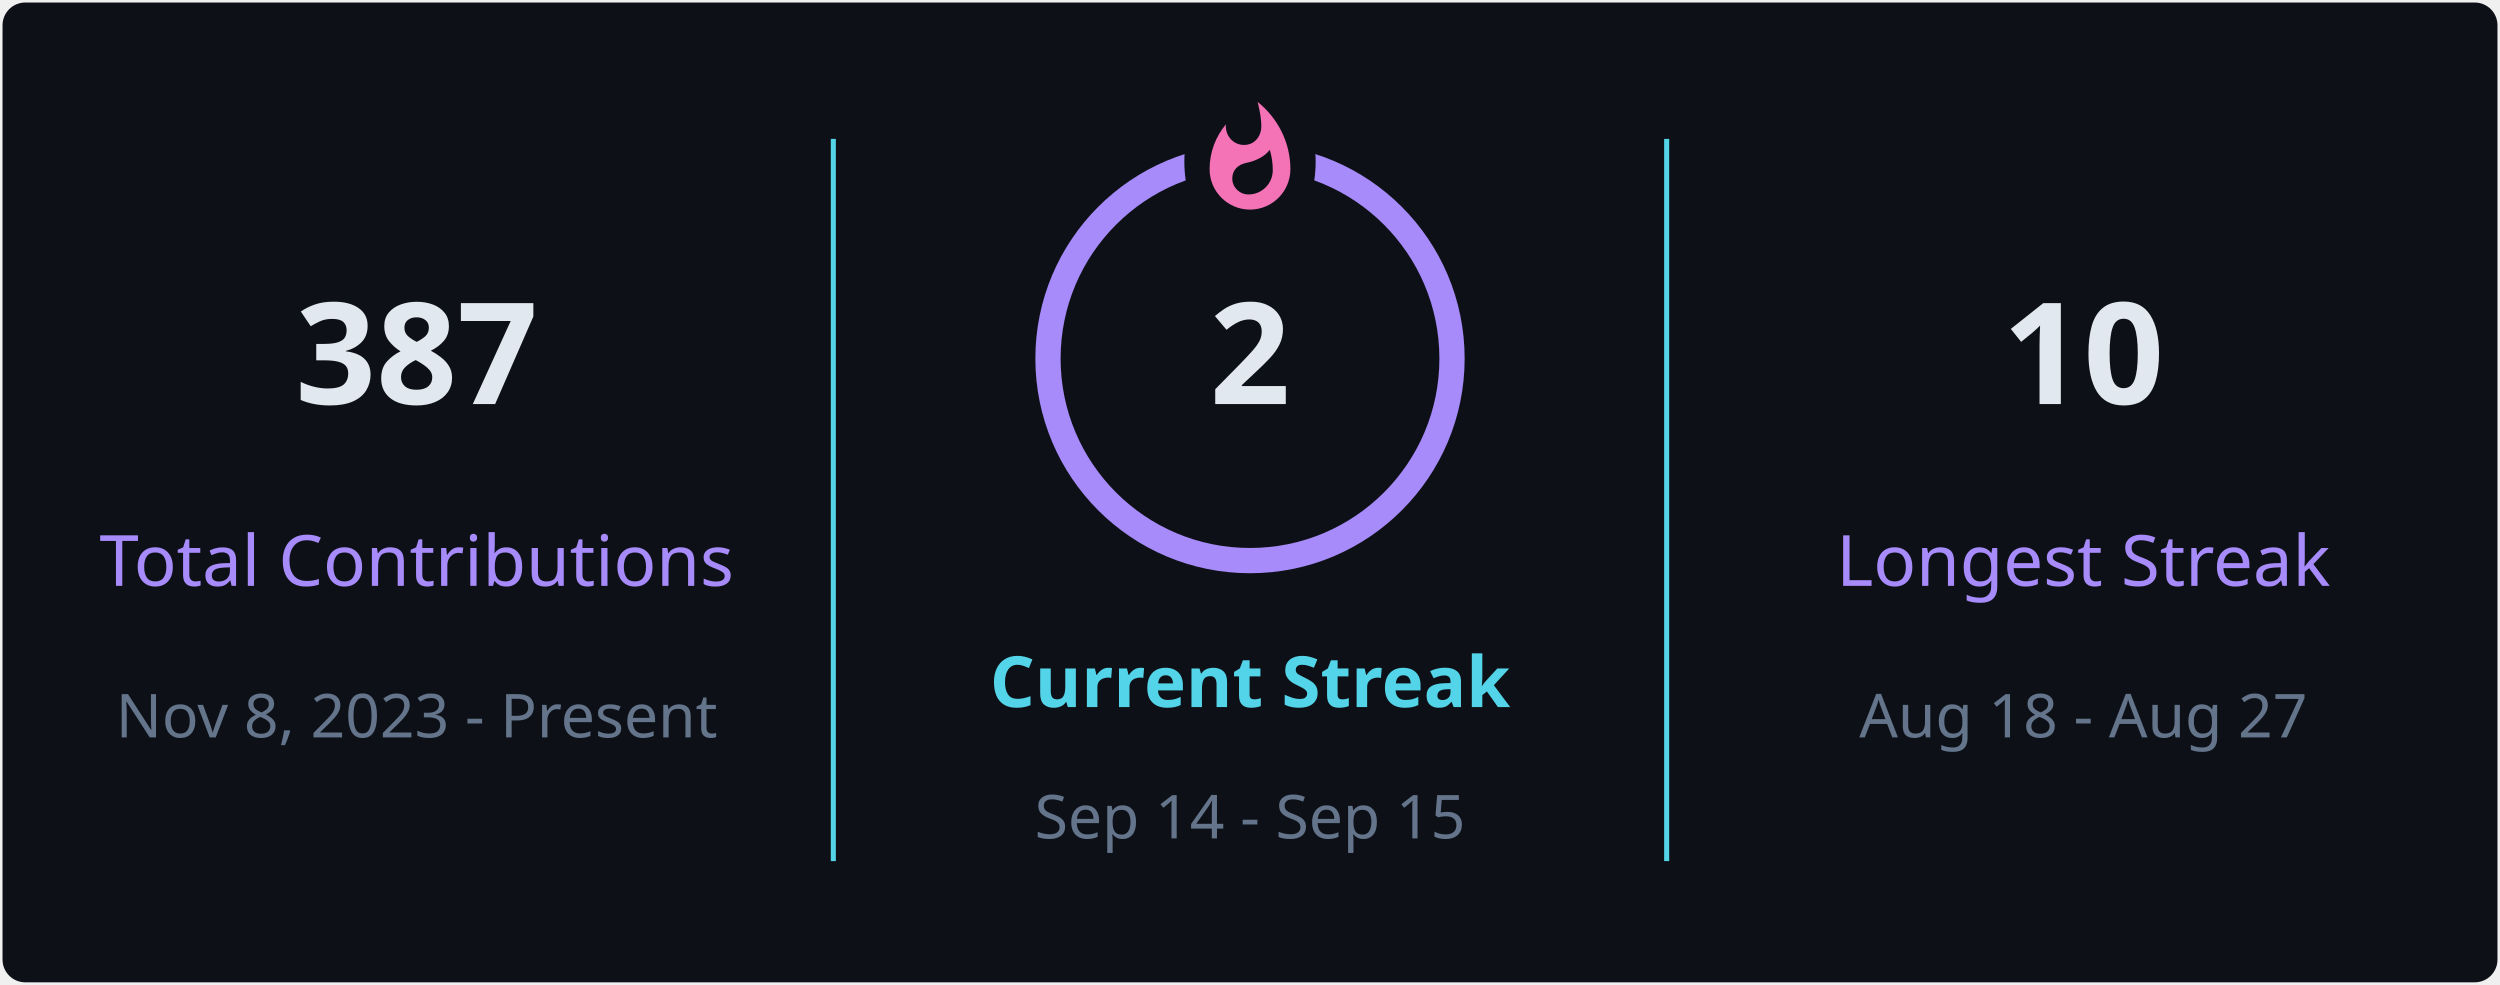
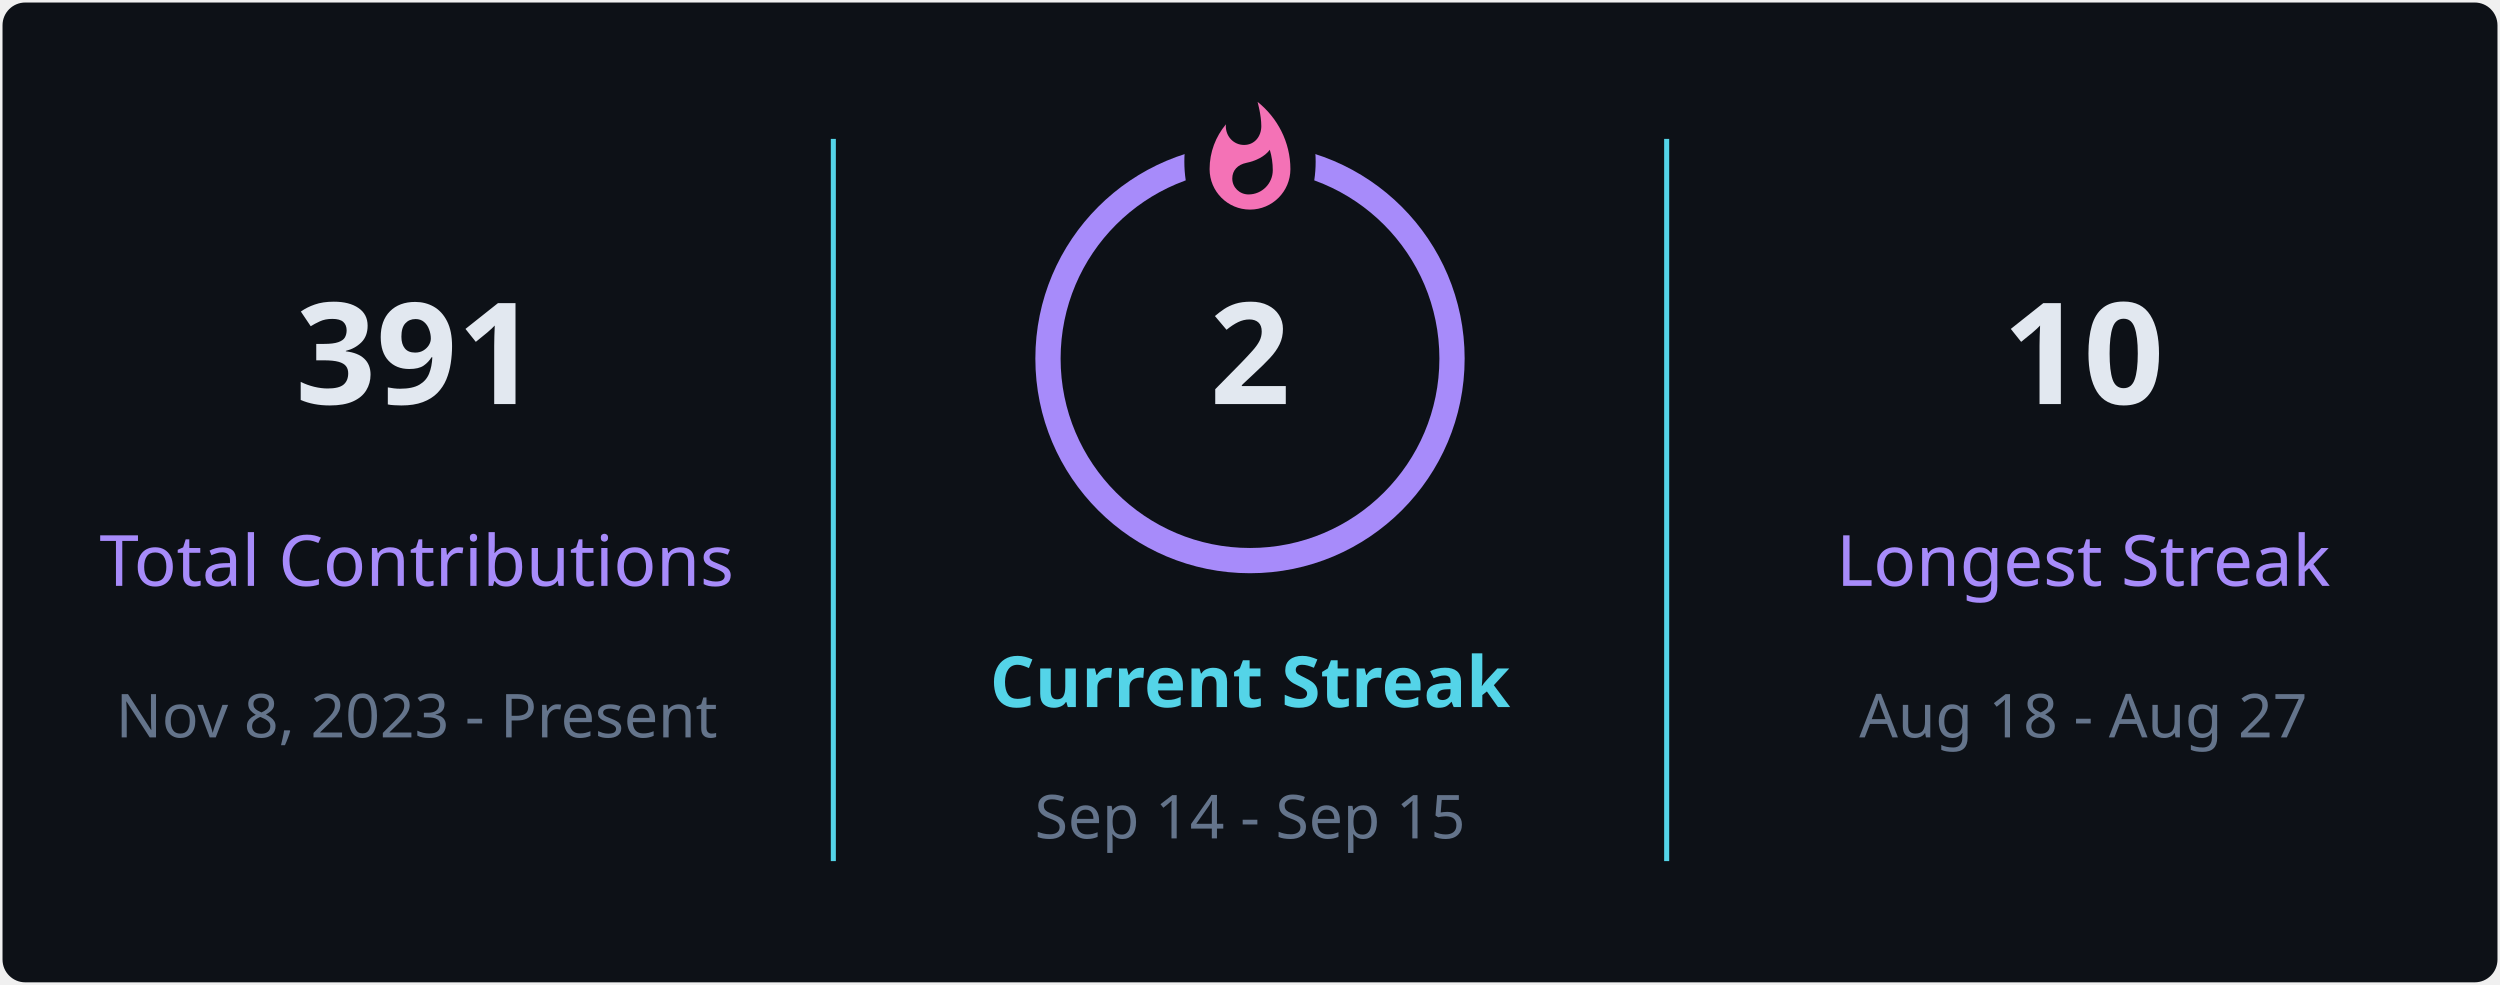
<svg xmlns="http://www.w3.org/2000/svg" style="isolation: isolate" viewBox="0 0 495 195" width="495px" height="195px" direction="ltr">
  <defs>
    <clipPath id="outer_rectangle">
      <rect width="495" height="195" rx="4.5" />
    </clipPath>
    <mask id="mask_out_ring_behind_fire">
      <rect width="495" height="195" fill="white" />
      <ellipse id="mask-ellipse" cx="247.5" cy="32" rx="13" ry="18" fill="black" />
    </mask>
  </defs>
  <g clip-path="url(#outer_rectangle)">
    <g style="isolation: isolate">
      <rect stroke="#000000" stroke-opacity="0" fill="#0d1117" rx="4.5" x="0.5" y="0.5" width="494" height="194" />
    </g>
    <g style="isolation: isolate">
      <line x1="165" y1="28" x2="165" y2="170" vector-effect="non-scaling-stroke" stroke-width="1" stroke="#54d4e8" stroke-linejoin="miter" stroke-linecap="square" stroke-miterlimit="3" />
      <line x1="330" y1="28" x2="330" y2="170" vector-effect="non-scaling-stroke" stroke-width="1" stroke="#54d4e8" stroke-linejoin="miter" stroke-linecap="square" stroke-miterlimit="3" />
    </g>
    <g style="isolation: isolate">
      <g transform="translate(82.5, 48)">
        <text x="0" y="32" stroke-width="0" text-anchor="middle" fill="#e2e8f0" stroke="none" font-family="&quot;Segoe UI&quot;, Ubuntu, sans-serif" font-weight="700" font-size="28px" font-style="normal" style="opacity: 1; opacity: 1;">
-                         387
+                         391
                    </text>
      </g>
      <g transform="translate(82.5, 84)">
        <text x="0" y="32" stroke-width="0" text-anchor="middle" fill="#a78bfa" stroke="none" font-family="&quot;Segoe UI&quot;, Ubuntu, sans-serif" font-weight="400" font-size="14px" font-style="normal" style="opacity: 1; opacity: 1;">
                        Total Contributions
                    </text>
      </g>
      <g transform="translate(82.5, 114)">
        <text x="0" y="32" stroke-width="0" text-anchor="middle" fill="#64748b" stroke="none" font-family="&quot;Segoe UI&quot;, Ubuntu, sans-serif" font-weight="400" font-size="12px" font-style="normal" style="opacity: 1; opacity: 1;">
                        Nov 8, 2023 - Present
                    </text>
      </g>
    </g>
    <g style="isolation: isolate">
      <g transform="translate(247.5, 108)">
        <text x="0" y="32" stroke-width="0" text-anchor="middle" fill="#54d4e8" stroke="none" font-family="&quot;Segoe UI&quot;, Ubuntu, sans-serif" font-weight="700" font-size="14px" font-style="normal" style="opacity: 1; opacity: 1;">
                        Current Streak
                    </text>
      </g>
      <g transform="translate(247.5, 145)">
        <text x="0" y="21" stroke-width="0" text-anchor="middle" fill="#64748b" stroke="none" font-family="&quot;Segoe UI&quot;, Ubuntu, sans-serif" font-weight="400" font-size="12px" font-style="normal" style="opacity: 1; opacity: 1;">
                        Sep 14 - Sep 15
                    </text>
      </g>
      <g mask="url(#mask_out_ring_behind_fire)">
        <circle cx="247.5" cy="71" r="40" fill="none" stroke="#a78bfa" stroke-width="5" style="opacity: 1; opacity: 1;" />
      </g>
      <g transform="translate(247.5, 19.5)" stroke-opacity="0" style="opacity: 1; opacity: 1;">
        <path d="M -12 -0.5 L 15 -0.5 L 15 23.5 L -12 23.5 L -12 -0.5 Z" fill="none" />
        <path d="M 1.5 0.67 C 1.5 0.67 2.24 3.32 2.24 5.47 C 2.24 7.53 0.89 9.2 -1.17 9.2 C -3.23 9.2 -4.79 7.53 -4.79 5.47 L -4.76 5.11 C -6.78 7.51 -8 10.62 -8 13.99 C -8 18.41 -4.42 22 0 22 C 4.42 22 8 18.41 8 13.99 C 8 8.6 5.41 3.79 1.5 0.67 Z M -0.29 19 C -2.07 19 -3.51 17.6 -3.51 15.86 C -3.51 14.24 -2.46 13.1 -0.7 12.74 C 1.07 12.38 2.9 11.53 3.92 10.16 C 4.31 11.45 4.51 12.81 4.51 14.2 C 4.51 16.85 2.36 19 -0.29 19 Z" fill="#f472b6" stroke-opacity="0" />
      </g>
      <g transform="translate(247.5, 48)">
        <text x="0" y="32" stroke-width="0" text-anchor="middle" fill="#e2e8f0" stroke="none" font-family="&quot;Segoe UI&quot;, Ubuntu, sans-serif" font-weight="700" font-size="28px" font-style="normal" style="font-size: 28px;">
                        2
                    </text>
      </g>
    </g>
    <g style="isolation: isolate">
      <g transform="translate(412.5, 48)">
        <text x="0" y="32" stroke-width="0" text-anchor="middle" fill="#e2e8f0" stroke="none" font-family="&quot;Segoe UI&quot;, Ubuntu, sans-serif" font-weight="700" font-size="28px" font-style="normal" style="opacity: 1; opacity: 1;">
                        10
                    </text>
      </g>
      <g transform="translate(412.5, 84)">
        <text x="0" y="32" stroke-width="0" text-anchor="middle" fill="#a78bfa" stroke="none" font-family="&quot;Segoe UI&quot;, Ubuntu, sans-serif" font-weight="400" font-size="14px" font-style="normal" style="opacity: 1; opacity: 1;">
                        Longest Streak
                    </text>
      </g>
      <g transform="translate(412.5, 114)">
        <text x="0" y="32" stroke-width="0" text-anchor="middle" fill="#64748b" stroke="none" font-family="&quot;Segoe UI&quot;, Ubuntu, sans-serif" font-weight="400" font-size="12px" font-style="normal" style="opacity: 1; opacity: 1;">
                        Aug 18 - Aug 27
                    </text>
      </g>
    </g>
  </g>
</svg>
